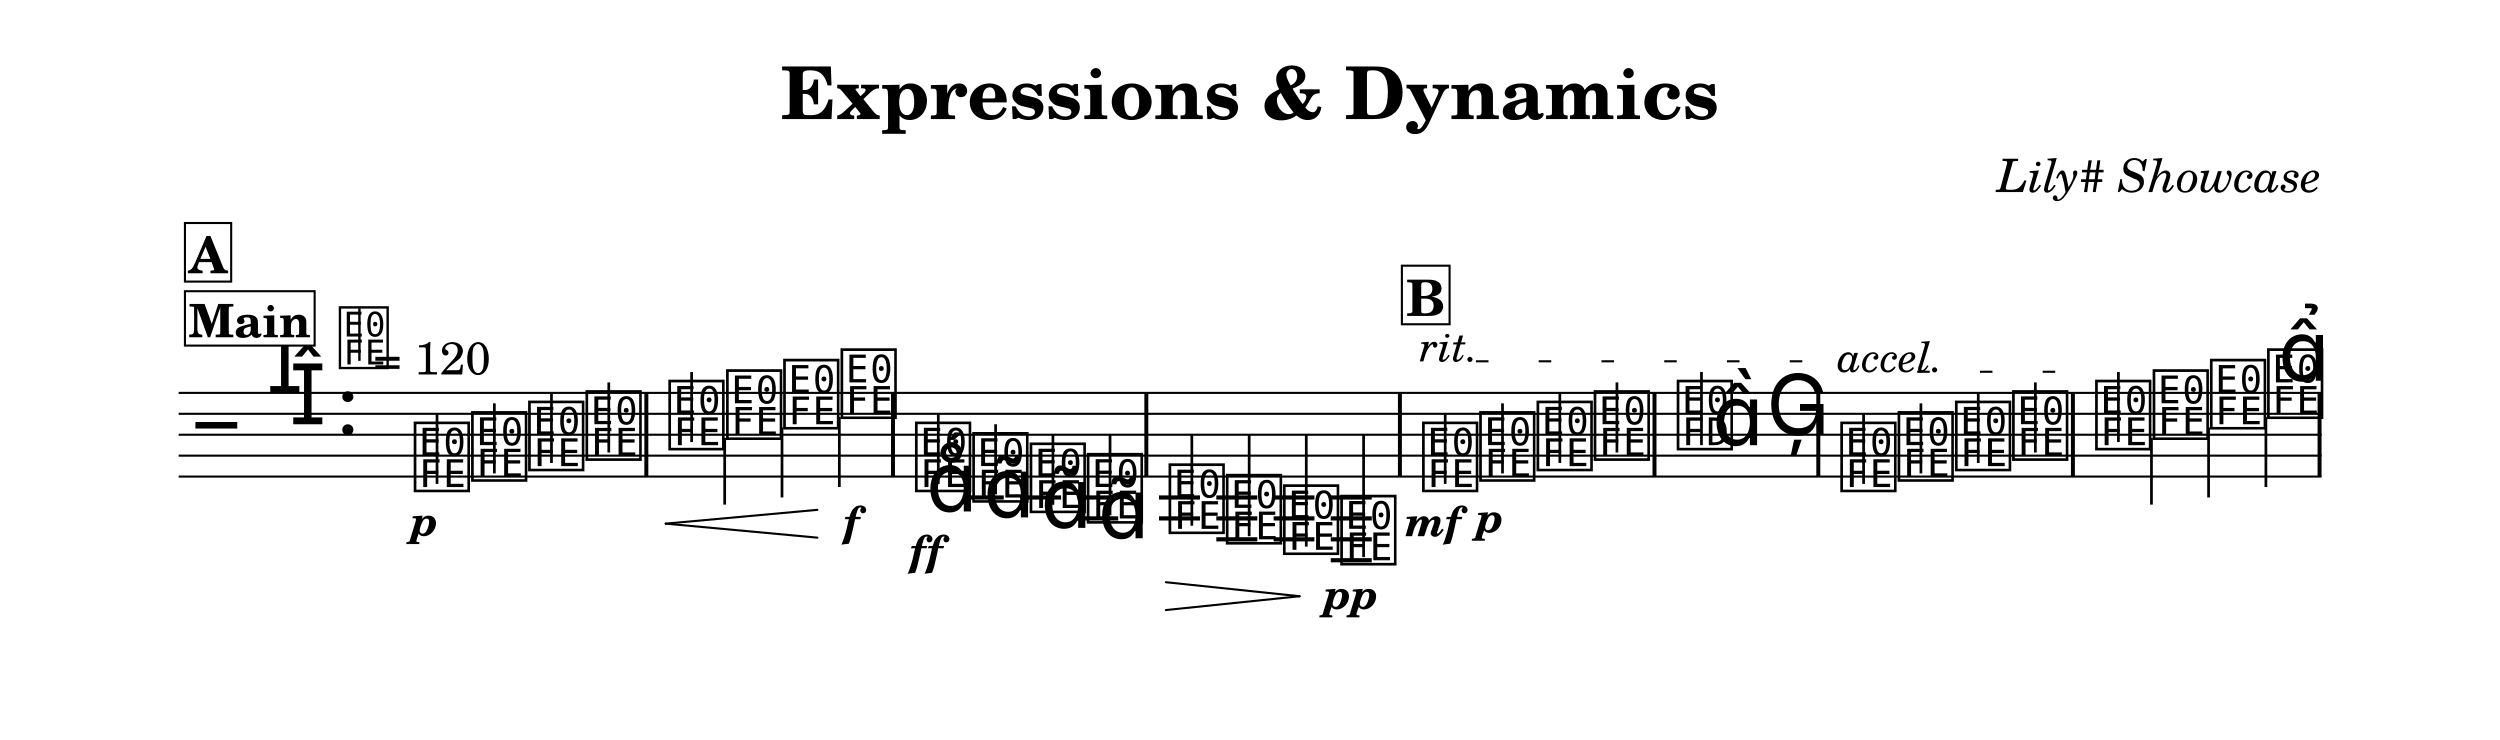
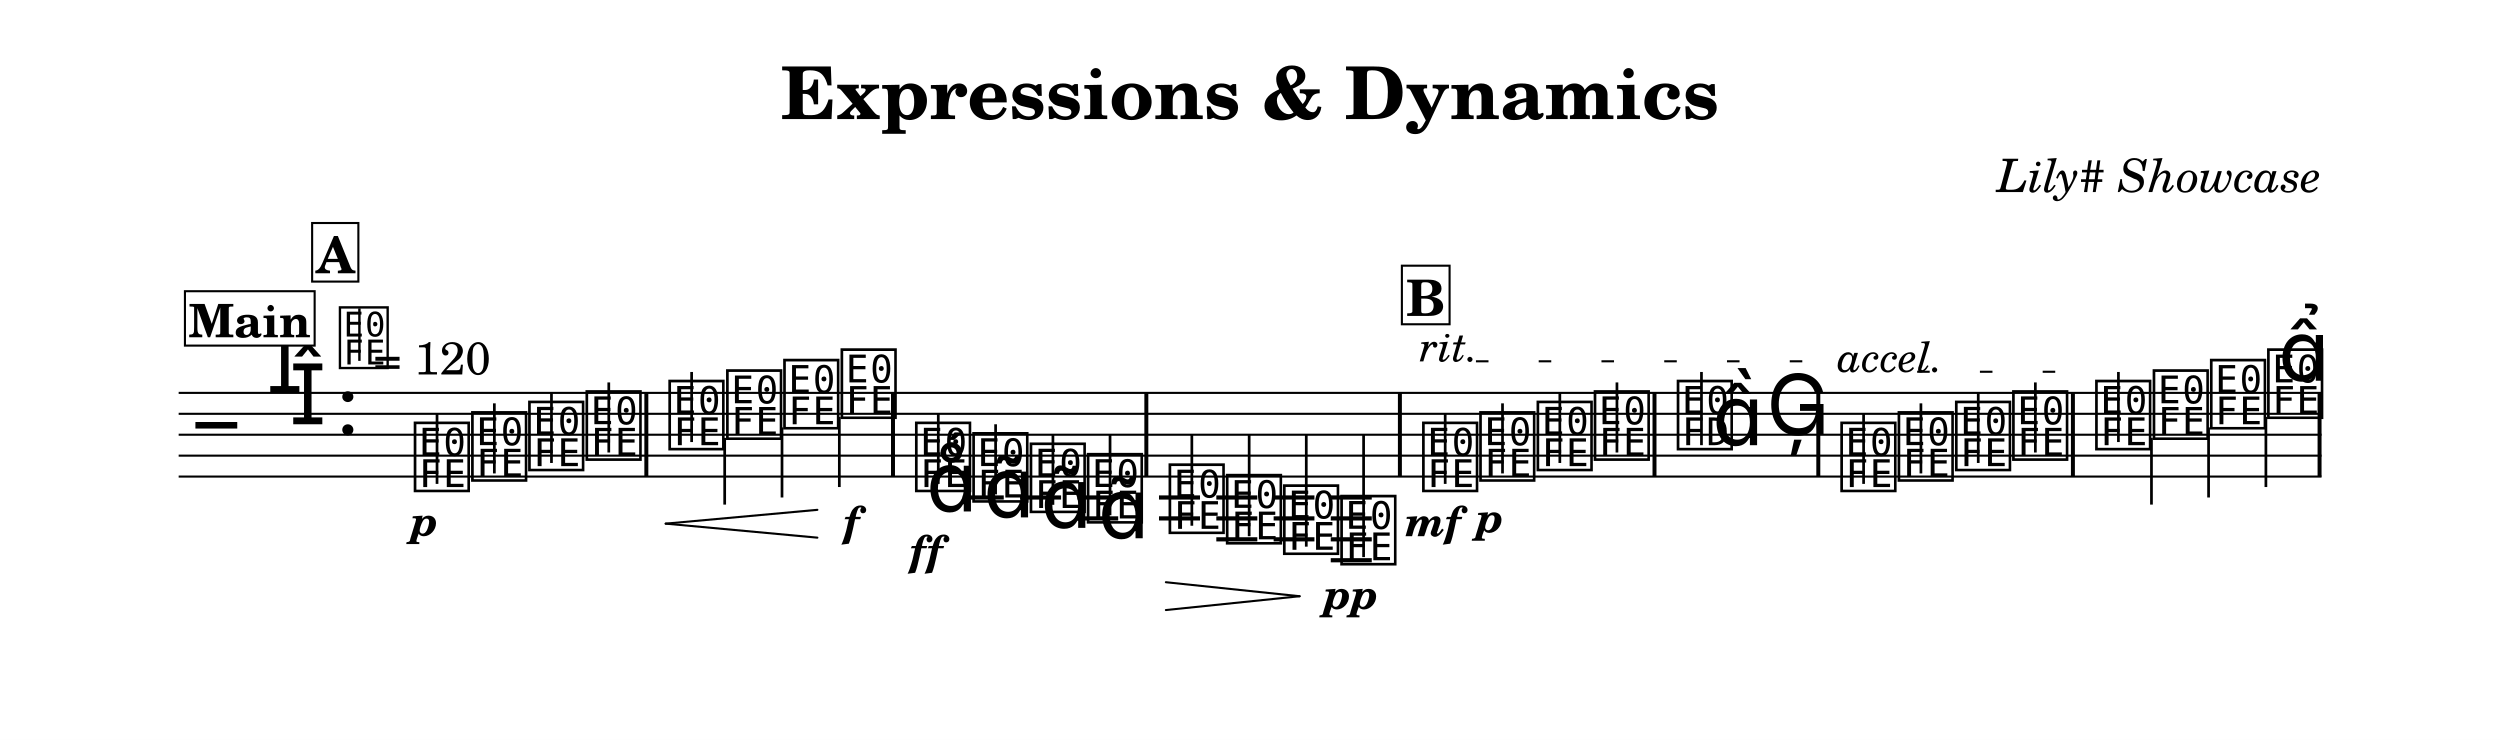
<svg xmlns="http://www.w3.org/2000/svg" width="1195.0" height="353.7" viewBox="0 0 119.50 35.37" font-family="TeX Gyre Schola, serif">
  <style>
  @font-face { font-family: 'Emmentaler'; src: local('Emmentaler'); }
  .music { font-family: 'Emmentaler', serif; }
</style>
  <rect x="0" y="0" width="119.50" height="35.37" fill="#FFFFFF" />
  <text x="59.75" y="5.69" font-size="3.49" font-weight="bold" text-anchor="middle" data-pos="98">Expressions &amp; Dynamics</text>
  <text x="110.97" y="9.18" font-size="2.20" font-style="italic" text-anchor="end" data-pos="132">Lily# Showcase</text>
  <g transform="translate(8.54,0.00) scale(1,1)">
    <line x1="0.00" y1="18.78" x2="102.43" y2="18.78" stroke="#000000" stroke-width="0.100" />
    <line x1="0.00" y1="19.78" x2="102.43" y2="19.78" stroke="#000000" stroke-width="0.100" />
    <line x1="0.00" y1="20.78" x2="102.43" y2="20.78" stroke="#000000" stroke-width="0.100" />
    <line x1="0.00" y1="21.78" x2="102.43" y2="21.78" stroke="#000000" stroke-width="0.100" />
    <line x1="0.00" y1="22.78" x2="102.43" y2="22.78" stroke="#000000" stroke-width="0.100" />
    <text class="music" x="0.80" y="21.78" font-size="4.00"></text>
    <text class="music" x="4.19" y="18.78" font-size="4.00" data-pos="173"></text>
    <text class="music" x="5.29" y="20.28" font-size="4.00" data-pos="173"></text>
    <text class="music" x="7.54" y="20.78" font-size="4.00" data-pos="165"></text>
    <line x1="37.48" y1="23.78" x2="39.44" y2="23.78" stroke="#000000" stroke-width="0.200" />
    <line x1="40.22" y1="23.78" x2="42.18" y2="23.78" stroke="#000000" stroke-width="0.200" />
    <line x1="42.96" y1="23.78" x2="44.91" y2="23.78" stroke="#000000" stroke-width="0.200" />
    <line x1="42.96" y1="24.78" x2="44.91" y2="24.78" stroke="#000000" stroke-width="0.200" />
    <line x1="46.86" y1="23.78" x2="48.82" y2="23.78" stroke="#000000" stroke-width="0.200" />
    <line x1="46.86" y1="24.78" x2="48.82" y2="24.78" stroke="#000000" stroke-width="0.200" />
    <line x1="49.60" y1="23.78" x2="51.56" y2="23.78" stroke="#000000" stroke-width="0.200" />
    <line x1="49.60" y1="24.78" x2="51.56" y2="24.78" stroke="#000000" stroke-width="0.200" />
    <line x1="49.60" y1="25.78" x2="51.56" y2="25.78" stroke="#000000" stroke-width="0.200" />
    <line x1="52.34" y1="23.78" x2="54.29" y2="23.78" stroke="#000000" stroke-width="0.200" />
    <line x1="52.34" y1="24.78" x2="54.29" y2="24.78" stroke="#000000" stroke-width="0.200" />
    <line x1="52.34" y1="25.78" x2="54.29" y2="25.78" stroke="#000000" stroke-width="0.200" />
    <line x1="55.07" y1="23.78" x2="57.03" y2="23.78" stroke="#000000" stroke-width="0.200" />
    <line x1="55.07" y1="24.78" x2="57.03" y2="24.78" stroke="#000000" stroke-width="0.200" />
    <line x1="55.07" y1="25.78" x2="57.03" y2="25.78" stroke="#000000" stroke-width="0.200" />
    <line x1="55.07" y1="26.78" x2="57.03" y2="26.78" stroke="#000000" stroke-width="0.200" />
    <text class="music" x="11.11" y="23.28" font-size="4.00" data-pos="210"></text>
    <line x1="12.35" y1="23.13" x2="12.35" y2="19.78" stroke="#000000" stroke-width="0.130" />
    <text class="music" x="13.85" y="22.78" font-size="4.00" data-pos="288"></text>
    <line x1="15.09" y1="22.63" x2="15.09" y2="19.28" stroke="#000000" stroke-width="0.130" />
    <text class="music" x="16.58" y="22.28" font-size="4.00" data-pos="290"></text>
    <line x1="17.82" y1="22.13" x2="17.82" y2="18.78" stroke="#000000" stroke-width="0.130" />
    <text class="music" x="19.32" y="21.78" font-size="4.00" data-pos="294"></text>
    <line x1="20.56" y1="21.63" x2="20.56" y2="18.28" stroke="#000000" stroke-width="0.130" />
    <text class="music" x="23.28" y="21.28" font-size="4.00" data-pos="298"></text>
    <line x1="24.52" y1="21.13" x2="24.52" y2="17.78" stroke="#000000" stroke-width="0.130" />
    <text class="music" x="26.04" y="20.78" font-size="4.00" data-pos="309"></text>
    <line x1="26.10" y1="20.93" x2="26.10" y2="24.12" stroke="#000000" stroke-width="0.130" />
    <text class="music" x="28.77" y="20.28" font-size="4.00" data-pos="311"></text>
    <line x1="28.84" y1="20.43" x2="28.84" y2="23.78" stroke="#000000" stroke-width="0.130" />
    <text class="music" x="31.51" y="19.78" font-size="4.00" data-pos="315"></text>
    <line x1="31.58" y1="19.93" x2="31.58" y2="23.28" stroke="#000000" stroke-width="0.130" />
    <text class="music" x="35.07" y="23.28" font-size="4.00" data-pos="339"></text>
    <line x1="36.31" y1="23.13" x2="36.31" y2="19.78" stroke="#000000" stroke-width="0.130" />
    <text class="music" x="37.81" y="23.78" font-size="4.00" data-pos="391"></text>
    <line x1="39.05" y1="23.63" x2="39.05" y2="20.28" stroke="#000000" stroke-width="0.130" />
    <text class="music" x="40.55" y="24.28" font-size="4.00" data-pos="404"></text>
    <line x1="41.79" y1="24.13" x2="41.79" y2="20.78" stroke="#000000" stroke-width="0.130" />
    <text class="music" x="43.28" y="24.78" font-size="4.00" data-pos="415"></text>
    <line x1="44.52" y1="24.63" x2="44.52" y2="20.78" stroke="#000000" stroke-width="0.130" />
    <text class="music" x="47.19" y="25.28" font-size="4.00" data-pos="428"></text>
    <line x1="48.43" y1="25.13" x2="48.43" y2="20.78" stroke="#000000" stroke-width="0.130" />
    <text class="music" x="49.93" y="25.78" font-size="4.00" data-pos="441"></text>
    <line x1="51.17" y1="25.63" x2="51.17" y2="20.78" stroke="#000000" stroke-width="0.130" />
    <text class="music" x="52.66" y="26.28" font-size="4.00" data-pos="445"></text>
    <line x1="53.90" y1="26.13" x2="53.90" y2="20.78" stroke="#000000" stroke-width="0.130" />
    <text class="music" x="55.40" y="26.78" font-size="4.00" data-pos="447"></text>
    <line x1="56.64" y1="26.63" x2="56.64" y2="20.78" stroke="#000000" stroke-width="0.130" />
    <text class="music" x="59.31" y="23.28" font-size="4.00" data-pos="473"></text>
    <line x1="60.54" y1="23.13" x2="60.54" y2="19.78" stroke="#000000" stroke-width="0.130" />
    <text class="music" x="62.04" y="22.78" font-size="4.00" data-pos="533"></text>
    <line x1="63.28" y1="22.63" x2="63.28" y2="19.28" stroke="#000000" stroke-width="0.130" />
    <text class="music" x="64.78" y="22.28" font-size="4.00" data-pos="541"></text>
    <line x1="66.02" y1="22.13" x2="66.02" y2="18.78" stroke="#000000" stroke-width="0.130" />
    <text class="music" x="67.51" y="21.78" font-size="4.00" data-pos="545"></text>
    <line x1="68.75" y1="21.63" x2="68.75" y2="18.28" stroke="#000000" stroke-width="0.130" />
    <text class="music" x="71.48" y="21.28" font-size="4.00" data-pos="549"></text>
    <line x1="72.79" y1="21.28" x2="72.79" y2="17.78" stroke="#000000" stroke-width="0.130" />
    <text class="music" x="73.31" y="21.28" font-size="4.00"></text>
    <text class="music" x="75.89" y="20.78" font-size="4.00" data-pos="555"></text>
    <text class="music" x="79.30" y="23.28" font-size="4.00" data-pos="579"></text>
    <line x1="80.54" y1="23.13" x2="80.54" y2="19.78" stroke="#000000" stroke-width="0.130" />
    <text class="music" x="82.04" y="22.78" font-size="4.00" data-pos="624"></text>
    <line x1="83.28" y1="22.63" x2="83.28" y2="19.28" stroke="#000000" stroke-width="0.130" />
    <text class="music" x="84.78" y="22.28" font-size="4.00" data-pos="626"></text>
    <line x1="86.02" y1="22.13" x2="86.02" y2="18.78" stroke="#000000" stroke-width="0.130" />
    <text class="music" x="87.51" y="21.78" font-size="4.00" data-pos="630"></text>
    <line x1="88.75" y1="21.63" x2="88.75" y2="18.28" stroke="#000000" stroke-width="0.130" />
    <text class="music" x="91.48" y="21.28" font-size="4.00" data-pos="634"></text>
    <line x1="92.72" y1="21.13" x2="92.72" y2="17.78" stroke="#000000" stroke-width="0.130" />
    <text class="music" x="94.23" y="20.78" font-size="4.00" data-pos="639"></text>
    <line x1="94.30" y1="20.93" x2="94.30" y2="24.12" stroke="#000000" stroke-width="0.130" />
    <text class="music" x="96.97" y="20.28" font-size="4.00" data-pos="641"></text>
    <line x1="97.03" y1="20.43" x2="97.03" y2="23.78" stroke="#000000" stroke-width="0.130" />
    <text class="music" x="99.70" y="19.78" font-size="4.00" data-pos="645"></text>
    <line x1="99.77" y1="19.93" x2="99.77" y2="23.28" stroke="#000000" stroke-width="0.130" />
    <rect x="22.26" y="18.78" width="0.19" height="4.00" data-pos="296" />
    <rect x="34.05" y="18.78" width="0.19" height="4.00" data-pos="319" />
    <rect x="46.16" y="18.78" width="0.19" height="4.00" data-pos="426" />
    <rect x="58.28" y="18.78" width="0.19" height="4.00" data-pos="452" />
    <rect x="70.45" y="18.78" width="0.19" height="4.00" data-pos="547" />
    <rect x="78.28" y="18.78" width="0.19" height="4.00" data-pos="558" />
    <rect x="90.45" y="18.78" width="0.19" height="4.00" data-pos="632" />
    <rect x="102.24" y="18.78" width="0.19" height="4.00" data-pos="655" />
    <text x="11.76" y="25.60" font-size="2.00" font-weight="bold" font-style="italic" text-anchor="middle" data-pos="285">p</text>
    <text x="32.16" y="25.63" font-size="2.00" font-weight="bold" font-style="italic" text-anchor="middle" data-pos="316">f</text>
    <text x="35.73" y="27.02" font-size="2.00" font-weight="bold" font-style="italic" text-anchor="middle" data-pos="380">ff</text>
    <text x="56.05" y="29.10" font-size="2.00" font-weight="bold" font-style="italic" text-anchor="middle" data-pos="448">pp</text>
    <text x="59.96" y="25.63" font-size="2.00" font-weight="bold" font-style="italic" text-anchor="middle" data-pos="529">mf</text>
    <text x="62.69" y="25.44" font-size="2.00" font-weight="bold" font-style="italic" text-anchor="middle" data-pos="534">p</text>
    <text class="music" x="35.73" y="24.45" font-size="4.00" data-pos="383"></text>
    <text class="music" x="38.46" y="24.73" font-size="4.00" data-pos="394"></text>
    <text class="music" x="41.20" y="25.23" font-size="4.00" data-pos="405"></text>
    <text class="music" x="43.94" y="25.73" font-size="4.00" data-pos="416"></text>
    <text class="music" x="100.36" y="18.20" font-size="4.00" data-pos="646"></text>
    <line x1="23.28" y1="25.03" x2="30.53" y2="24.37" stroke="#000000" stroke-width="0.100" stroke-linecap="round" data-pos="302" />
    <line x1="23.28" y1="25.03" x2="30.53" y2="25.70" stroke="#000000" stroke-width="0.100" stroke-linecap="round" data-pos="302" />
    <line x1="47.19" y1="27.83" x2="53.58" y2="28.50" stroke="#000000" stroke-width="0.100" stroke-linecap="round" data-pos="432" />
    <line x1="47.19" y1="29.16" x2="53.58" y2="28.50" stroke="#000000" stroke-width="0.100" stroke-linecap="round" data-pos="432" />
    <text class="music" x="7.54" y="17.42" font-size="3.56" data-pos="156"></text>
    <line x1="8.64" y1="17.25" x2="8.64" y2="14.74" stroke="#000000" stroke-width="0.116" data-pos="156" />
    <text x="9.31" y="17.90" font-size="2.20" data-pos="156">= 120</text>
    <rect x="0.30" y="13.92" width="6.20" height="2.60" fill="#FFFFFF" stroke="#000000" stroke-width="0.100" data-pos="660" />
    <text x="3.40" y="16.12" font-size="2.20" font-weight="bold" text-anchor="middle" data-pos="660">Main</text>
-     <rect x="0.30" y="10.66" width="2.21" height="2.80" fill="#FFFFFF" stroke="#000000" stroke-width="0.100" data-pos="275" />
-     <text x="1.40" y="13.06" font-size="2.40" font-weight="bold" text-anchor="middle" data-pos="275">A</text>
+     <rect x="6.38" y="10.66" width="2.21" height="2.80" fill="#FFFFFF" stroke="#000000" stroke-width="0.100" data-pos="275" />
+     <text x="7.49" y="13.06" font-size="2.40" font-weight="bold" text-anchor="middle" data-pos="275">A</text>
    <rect x="58.47" y="12.70" width="2.28" height="2.80" fill="#FFFFFF" stroke="#000000" stroke-width="0.100" data-pos="519" />
    <text x="59.61" y="15.10" font-size="2.40" font-weight="bold" text-anchor="middle" data-pos="519">B</text>
    <text x="59.31" y="17.27" font-size="2.00" font-style="italic" data-pos="536">rit.</text>
    <line x1="62.01" y1="17.27" x2="79.05" y2="17.27" stroke="#000000" stroke-width="0.100" stroke-dasharray="0.60 2.40" data-pos="536" />
    <text x="79.30" y="17.77" font-size="2.00" font-style="italic" data-pos="617">accel.</text>
    <line x1="83.10" y1="17.77" x2="91.23" y2="17.77" stroke="#000000" stroke-width="0.100" stroke-dasharray="0.60 2.40" data-pos="617" />
  </g>
</svg>
